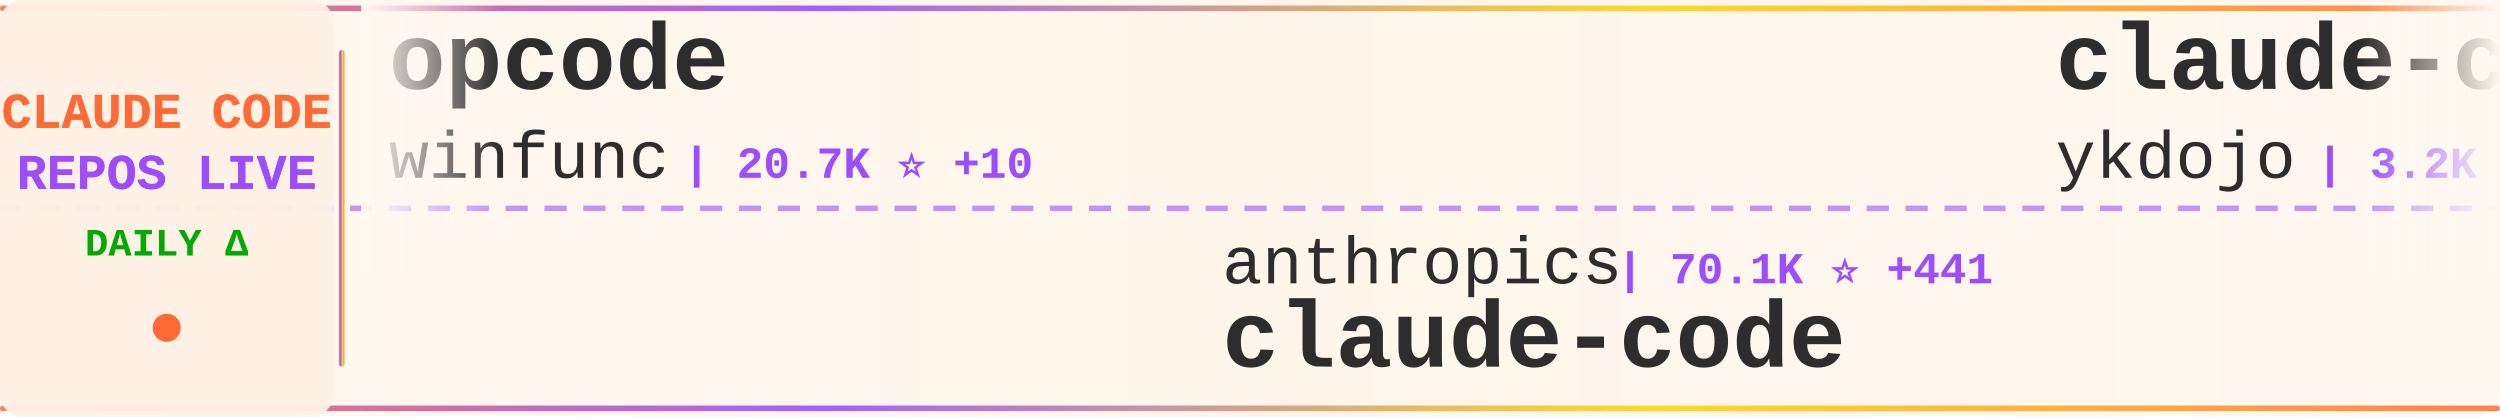
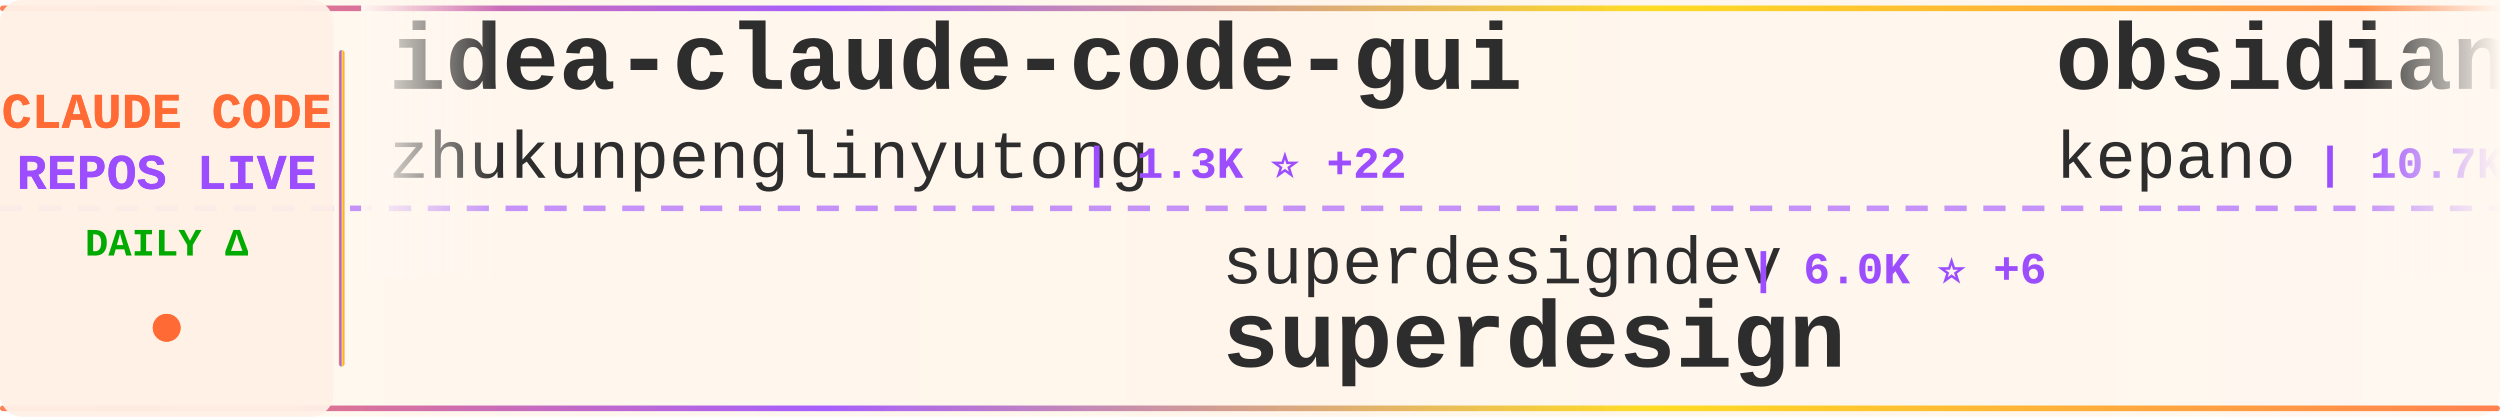
<svg xmlns="http://www.w3.org/2000/svg" width="900" height="150">
  <defs>
    <linearGradient id="tickerBg" x1="0%" y1="0%" x2="100%" y2="0%">
      <stop offset="0%" style="stop-color:#fff8f0;stop-opacity:0.98" />
      <stop offset="50%" style="stop-color:#fff5eb;stop-opacity:1" />
      <stop offset="100%" style="stop-color:#fff8f0;stop-opacity:0.98" />
    </linearGradient>
    <linearGradient id="borderGrad" x1="0%" y1="0%" x2="100%" y2="0%">
      <stop offset="0%" style="stop-color:#FF6B35;stop-opacity:0.85">
        <animate attributeName="stop-opacity" values="0.85;1;0.85" dur="2s" repeatCount="indefinite" />
      </stop>
      <stop offset="33%" style="stop-color:#9C4EFF;stop-opacity:0.9">
        <animate attributeName="stop-opacity" values="0.9;1;0.9" dur="2.2s" repeatCount="indefinite" />
      </stop>
      <stop offset="66%" style="stop-color:#FFD700;stop-opacity:0.85">
        <animate attributeName="stop-opacity" values="0.85;1;0.85" dur="1.8s" repeatCount="indefinite" />
      </stop>
      <stop offset="100%" style="stop-color:#FF6B35;stop-opacity:0.85">
        <animate attributeName="stop-opacity" values="0.85;1;0.85" dur="2s" repeatCount="indefinite" />
      </stop>
    </linearGradient>
    <filter id="textGlow">
      <feGaussianBlur stdDeviation="0.15" result="coloredBlur" />
      <feMerge>
        <feMergeNode in="coloredBlur" />
        <feMergeNode in="SourceGraphic" />
      </feMerge>
    </filter>
    <filter id="metricGlow">
      <feGaussianBlur stdDeviation="0.2" result="coloredBlur" />
      <feMerge>
        <feMergeNode in="coloredBlur" />
        <feMergeNode in="SourceGraphic" />
      </feMerge>
    </filter>
    <linearGradient id="leftFade" x1="0%" y1="0%" x2="100%" y2="0%">
      <stop offset="0%" style="stop-color:#fff8f0;stop-opacity:1" />
      <stop offset="100%" style="stop-color:#fff8f0;stop-opacity:0" />
    </linearGradient>
    <linearGradient id="rightFade" x1="0%" y1="0%" x2="100%" y2="0%">
      <stop offset="0%" style="stop-color:#fff8f0;stop-opacity:0" />
      <stop offset="100%" style="stop-color:#fff8f0;stop-opacity:1" />
    </linearGradient>
  </defs>
  <rect width="900" height="150" fill="url(#tickerBg)" rx="8" />
  <rect x="0" y="2" width="900" height="2" fill="url(#borderGrad)" rx="1" />
  <rect x="0" y="146" width="900" height="2" fill="url(#borderGrad)" rx="1" />
  <line x1="0" y1="75" x2="900" y2="75" stroke="#9C4EFF" stroke-width="2" stroke-dasharray="8 6" opacity="0.6" />
  <rect x="0" y="0" width="120" height="150" fill="#fff0e6" opacity="0.95" rx="8" />
  <text x="60" y="46" font-family="'Courier New', monospace" font-size="18" font-weight="bold" fill="#FF6B35" text-anchor="middle" filter="url(#textGlow)">
    CLAUDE CODE
  </text>
  <text x="60" y="68" font-family="'Courier New', monospace" font-size="18" font-weight="bold" fill="#9C4EFF" text-anchor="middle" filter="url(#textGlow)">
    REPOS LIVE
  </text>
  <text x="60" y="92" font-family="'Courier New', monospace" font-size="14" font-weight="bold" fill="#00aa00" text-anchor="middle">
    DAILY Δ
  </text>
  <circle cx="60" cy="118" r="5" fill="#FF6B35" filter="url(#metricGlow)">
    <animate attributeName="r" values="4;6;4" dur="1.5s" repeatCount="indefinite" />
    <animate attributeName="opacity" values="0.6;1;0.6" dur="1.5s" repeatCount="indefinite" />
  </circle>
  <rect x="122" y="18" width="2" height="114" fill="url(#borderGrad)" rx="1" />
  <clipPath id="tickerClip">
    <rect x="130" y="0" width="770" height="150" />
  </clipPath>
  <g clip-path="url(#tickerClip)">
    <g id="tickerItems">
      <animateTransform attributeName="transform" attributeType="XML" type="translate" from="0 0" to="-3000 0" dur="54s" repeatCount="indefinite" />
      <g transform="translate(0, 0)">
-         <text x="140" y="32" font-family="'Courier New', monospace" font-size="34" font-weight="bold" fill="#2d2d2d">opcode</text>
-         <text x="140" y="64" font-family="'Courier New', monospace" font-size="24" font-weight="normal" fill="#2d2d2d" opacity="1.0">winfunc</text>
-         <text x="246" y="64" font-family="'Courier New', monospace" font-size="16" font-weight="bold" fill="#9C4EFF"> | 20.7K ⭐ +10</text>
+         <text x="140" y="32" font-family="'Courier New', monospace" font-size="34" font-weight="bold" fill="#2d2d2d">idea-claude-code-gui</text>
+         <text x="140" y="64" font-family="'Courier New', monospace" font-size="24" font-weight="normal" fill="#2d2d2d" opacity="1.0">zhukunpenglinyutong</text>
+         <text x="390" y="64" font-family="'Courier New', monospace" font-size="16" font-weight="bold" fill="#9C4EFF"> | 1.3K ⭐ +22</text>
      </g>
      <g transform="translate(300, 0)">
-         <text x="140" y="102" font-family="'Courier New', monospace" font-size="24" font-weight="normal" fill="#2d2d2d" opacity="1.0">anthropics</text>
-         <text x="282" y="102" font-family="'Courier New', monospace" font-size="16" font-weight="bold" fill="#9C4EFF"> | 70.1K ⭐ +441</text>
-         <text x="140" y="132" font-family="'Courier New', monospace" font-size="34" font-weight="bold" fill="#2d2d2d">claude-code</text>
+         <text x="140" y="102" font-family="'Courier New', monospace" font-size="24" font-weight="normal" fill="#2d2d2d" opacity="1.0">superdesigndev</text>
+         <text x="330" y="102" font-family="'Courier New', monospace" font-size="16" font-weight="bold" fill="#9C4EFF"> | 6.0K ⭐ +6</text>
+         <text x="140" y="132" font-family="'Courier New', monospace" font-size="34" font-weight="bold" fill="#2d2d2d">superdesign</text>
      </g>
      <g transform="translate(600, 0)">
-         <text x="140" y="32" font-family="'Courier New', monospace" font-size="34" font-weight="bold" fill="#2d2d2d">claude-code-tips</text>
-         <text x="140" y="64" font-family="'Courier New', monospace" font-size="24" font-weight="normal" fill="#2d2d2d" opacity="1.0">ykdojo</text>
-         <text x="234" y="64" font-family="'Courier New', monospace" font-size="16" font-weight="bold" fill="#9C4EFF"> | 3.2K ⭐ +30</text>
+         <text x="140" y="32" font-family="'Courier New', monospace" font-size="34" font-weight="bold" fill="#2d2d2d">obsidian-skills</text>
+         <text x="140" y="64" font-family="'Courier New', monospace" font-size="24" font-weight="normal" fill="#2d2d2d" opacity="1.0">kepano</text>
+         <text x="234" y="64" font-family="'Courier New', monospace" font-size="16" font-weight="bold" fill="#9C4EFF"> | 10.7K ⭐ +153</text>
      </g>
      <g transform="translate(900, 0)">
+         <text x="140" y="102" font-family="'Courier New', monospace" font-size="24" font-weight="normal" fill="#2d2d2d" opacity="1.0">sugyan</text>
+         <text x="234" y="102" font-family="'Courier New', monospace" font-size="16" font-weight="bold" fill="#9C4EFF"> | 935 ⭐ +5</text>
+         <text x="140" y="132" font-family="'Courier New', monospace" font-size="34" font-weight="bold" fill="#2d2d2d">claude-code-webui</text>
+       </g>
+       <g transform="translate(1200, 0)">
+         <text x="140" y="32" font-family="'Courier New', monospace" font-size="34" font-weight="bold" fill="#2d2d2d">cc-switch</text>
+         <text x="140" y="64" font-family="'Courier New', monospace" font-size="24" font-weight="normal" fill="#2d2d2d" opacity="1.0">farion1231</text>
+         <text x="282" y="64" font-family="'Courier New', monospace" font-size="16" font-weight="bold" fill="#9C4EFF"> | 20.1K ⭐ +351</text>
+       </g>
+       <g transform="translate(1500, 0)">
        <text x="140" y="102" font-family="'Courier New', monospace" font-size="24" font-weight="normal" fill="#2d2d2d" opacity="1.0">Njengah</text>
-         <text x="246" y="102" font-family="'Courier New', monospace" font-size="16" font-weight="bold" fill="#9C4EFF"> | 1.4K ⭐ +1</text>
+         <text x="246" y="102" font-family="'Courier New', monospace" font-size="16" font-weight="bold" fill="#9C4EFF"> | 1.4K ⭐ +2</text>
        <text x="140" y="132" font-family="'Courier New', monospace" font-size="34" font-weight="bold" fill="#2d2d2d">claude-code-cheat-sheet</text>
      </g>
-       <g transform="translate(1200, 0)">
-         <text x="140" y="32" font-family="'Courier New', monospace" font-size="34" font-weight="bold" fill="#2d2d2d">claude-code-sub-agents</text>
-         <text x="140" y="64" font-family="'Courier New', monospace" font-size="24" font-weight="normal" fill="#2d2d2d" opacity="1.0">lst97</text>
-         <text x="222" y="64" font-family="'Courier New', monospace" font-size="16" font-weight="bold" fill="#9C4EFF"> | 1.4K ⭐ +5</text>
-       </g>
-       <g transform="translate(1500, 0)">
-         <text x="140" y="102" font-family="'Courier New', monospace" font-size="24" font-weight="normal" fill="#2d2d2d" opacity="1.0">jarrodwatts</text>
-         <text x="294" y="102" font-family="'Courier New', monospace" font-size="16" font-weight="bold" fill="#9C4EFF"> | 945 ⭐ +1</text>
-         <text x="140" y="132" font-family="'Courier New', monospace" font-size="34" font-weight="bold" fill="#2d2d2d">claude-code-config</text>
-       </g>
      <g transform="translate(1800, 0)">
-         <text x="140" y="32" font-family="'Courier New', monospace" font-size="34" font-weight="bold" fill="#2d2d2d">claude-code-tresor</text>
-         <text x="140" y="64" font-family="'Courier New', monospace" font-size="24" font-weight="normal" fill="#2d2d2d" opacity="1.0">alirezarezvani</text>
-         <text x="330" y="64" font-family="'Courier New', monospace" font-size="16" font-weight="bold" fill="#9C4EFF"> | 544 ⭐ +7</text>
+         <text x="140" y="32" font-family="'Courier New', monospace" font-size="34" font-weight="bold" fill="#2d2d2d">claude-code-requirements...</text>
+         <text x="140" y="64" font-family="'Courier New', monospace" font-size="24" font-weight="normal" fill="#2d2d2d" opacity="1.0">rizethereum</text>
+         <text x="294" y="64" font-family="'Courier New', monospace" font-size="16" font-weight="bold" fill="#9C4EFF"> | 1.7K ⭐ +1</text>
      </g>
      <g transform="translate(2100, 0)">
+         <text x="140" y="102" font-family="'Courier New', monospace" font-size="24" font-weight="normal" fill="#2d2d2d" opacity="1.0">shareAI-lab</text>
+         <text x="294" y="102" font-family="'Courier New', monospace" font-size="16" font-weight="bold" fill="#9C4EFF"> | 18.0K ⭐ +320</text>
+         <text x="140" y="132" font-family="'Courier New', monospace" font-size="34" font-weight="bold" fill="#2d2d2d">learn-claude-code</text>
+       </g>
+       <g transform="translate(2400, 0)">
+         <text x="140" y="32" font-family="'Courier New', monospace" font-size="34" font-weight="bold" fill="#2d2d2d">vibe-kanban</text>
+         <text x="140" y="64" font-family="'Courier New', monospace" font-size="24" font-weight="normal" fill="#2d2d2d" opacity="1.0">BloopAI</text>
+         <text x="246" y="64" font-family="'Courier New', monospace" font-size="16" font-weight="bold" fill="#9C4EFF"> | 21.9K ⭐ +102</text>
+       </g>
+       <g transform="translate(2700, 0)">
        <text x="140" y="102" font-family="'Courier New', monospace" font-size="24" font-weight="normal" fill="#2d2d2d" opacity="1.0">anthropics</text>
-         <text x="282" y="102" font-family="'Courier New', monospace" font-size="16" font-weight="bold" fill="#9C4EFF"> | 1.5K ⭐ +7</text>
+         <text x="282" y="102" font-family="'Courier New', monospace" font-size="16" font-weight="bold" fill="#9C4EFF"> | 1.5K ⭐ +8</text>
        <text x="140" y="132" font-family="'Courier New', monospace" font-size="34" font-weight="bold" fill="#2d2d2d">claude-agent-sdk-demos</text>
      </g>
-       <g transform="translate(2400, 0)">
-         <text x="140" y="32" font-family="'Courier New', monospace" font-size="34" font-weight="bold" fill="#2d2d2d">claude-code-security-rev...</text>
-         <text x="140" y="64" font-family="'Courier New', monospace" font-size="24" font-weight="normal" fill="#2d2d2d" opacity="1.0">anthropics</text>
-         <text x="282" y="64" font-family="'Courier New', monospace" font-size="16" font-weight="bold" fill="#9C4EFF"> | 3.3K ⭐ +68</text>
-       </g>
-       <g transform="translate(2700, 0)">
-         <text x="140" y="102" font-family="'Courier New', monospace" font-size="24" font-weight="normal" fill="#2d2d2d" opacity="1.0">d-kimuson</text>
-         <text x="270" y="102" font-family="'Courier New', monospace" font-size="16" font-weight="bold" fill="#9C4EFF"> | 913 ⭐ +2</text>
-         <text x="140" y="132" font-family="'Courier New', monospace" font-size="34" font-weight="bold" fill="#2d2d2d">claude-code-viewer</text>
-       </g>
      <g transform="translate(3000, 0)">
-         <text x="140" y="32" font-family="'Courier New', monospace" font-size="34" font-weight="bold" fill="#2d2d2d">opcode</text>
-         <text x="140" y="64" font-family="'Courier New', monospace" font-size="24" font-weight="normal" fill="#2d2d2d" opacity="1.0">winfunc</text>
-         <text x="246" y="64" font-family="'Courier New', monospace" font-size="16" font-weight="bold" fill="#9C4EFF"> | 20.7K ⭐ +10</text>
+         <text x="140" y="32" font-family="'Courier New', monospace" font-size="34" font-weight="bold" fill="#2d2d2d">idea-claude-code-gui</text>
+         <text x="140" y="64" font-family="'Courier New', monospace" font-size="24" font-weight="normal" fill="#2d2d2d" opacity="1.0">zhukunpenglinyutong</text>
+         <text x="390" y="64" font-family="'Courier New', monospace" font-size="16" font-weight="bold" fill="#9C4EFF"> | 1.3K ⭐ +22</text>
      </g>
      <g transform="translate(3300, 0)">
-         <text x="140" y="102" font-family="'Courier New', monospace" font-size="24" font-weight="normal" fill="#2d2d2d" opacity="1.0">anthropics</text>
-         <text x="282" y="102" font-family="'Courier New', monospace" font-size="16" font-weight="bold" fill="#9C4EFF"> | 70.1K ⭐ +441</text>
-         <text x="140" y="132" font-family="'Courier New', monospace" font-size="34" font-weight="bold" fill="#2d2d2d">claude-code</text>
+         <text x="140" y="102" font-family="'Courier New', monospace" font-size="24" font-weight="normal" fill="#2d2d2d" opacity="1.0">superdesigndev</text>
+         <text x="330" y="102" font-family="'Courier New', monospace" font-size="16" font-weight="bold" fill="#9C4EFF"> | 6.0K ⭐ +6</text>
+         <text x="140" y="132" font-family="'Courier New', monospace" font-size="34" font-weight="bold" fill="#2d2d2d">superdesign</text>
      </g>
      <g transform="translate(3600, 0)">
-         <text x="140" y="32" font-family="'Courier New', monospace" font-size="34" font-weight="bold" fill="#2d2d2d">claude-code-tips</text>
-         <text x="140" y="64" font-family="'Courier New', monospace" font-size="24" font-weight="normal" fill="#2d2d2d" opacity="1.0">ykdojo</text>
-         <text x="234" y="64" font-family="'Courier New', monospace" font-size="16" font-weight="bold" fill="#9C4EFF"> | 3.2K ⭐ +30</text>
+         <text x="140" y="32" font-family="'Courier New', monospace" font-size="34" font-weight="bold" fill="#2d2d2d">obsidian-skills</text>
+         <text x="140" y="64" font-family="'Courier New', monospace" font-size="24" font-weight="normal" fill="#2d2d2d" opacity="1.0">kepano</text>
+         <text x="234" y="64" font-family="'Courier New', monospace" font-size="16" font-weight="bold" fill="#9C4EFF"> | 10.7K ⭐ +153</text>
      </g>
      <g transform="translate(3900, 0)">
-         <text x="140" y="102" font-family="'Courier New', monospace" font-size="24" font-weight="normal" fill="#2d2d2d" opacity="1.0">Njengah</text>
-         <text x="246" y="102" font-family="'Courier New', monospace" font-size="16" font-weight="bold" fill="#9C4EFF"> | 1.4K ⭐ +1</text>
-         <text x="140" y="132" font-family="'Courier New', monospace" font-size="34" font-weight="bold" fill="#2d2d2d">claude-code-cheat-sheet</text>
+         <text x="140" y="102" font-family="'Courier New', monospace" font-size="24" font-weight="normal" fill="#2d2d2d" opacity="1.0">sugyan</text>
+         <text x="234" y="102" font-family="'Courier New', monospace" font-size="16" font-weight="bold" fill="#9C4EFF"> | 935 ⭐ +5</text>
+         <text x="140" y="132" font-family="'Courier New', monospace" font-size="34" font-weight="bold" fill="#2d2d2d">claude-code-webui</text>
      </g>
    </g>
  </g>
  <rect x="130" y="0" width="50" height="100" fill="url(#leftFade)" />
  <rect x="850" y="0" width="50" height="100" fill="url(#rightFade)" />
</svg>
